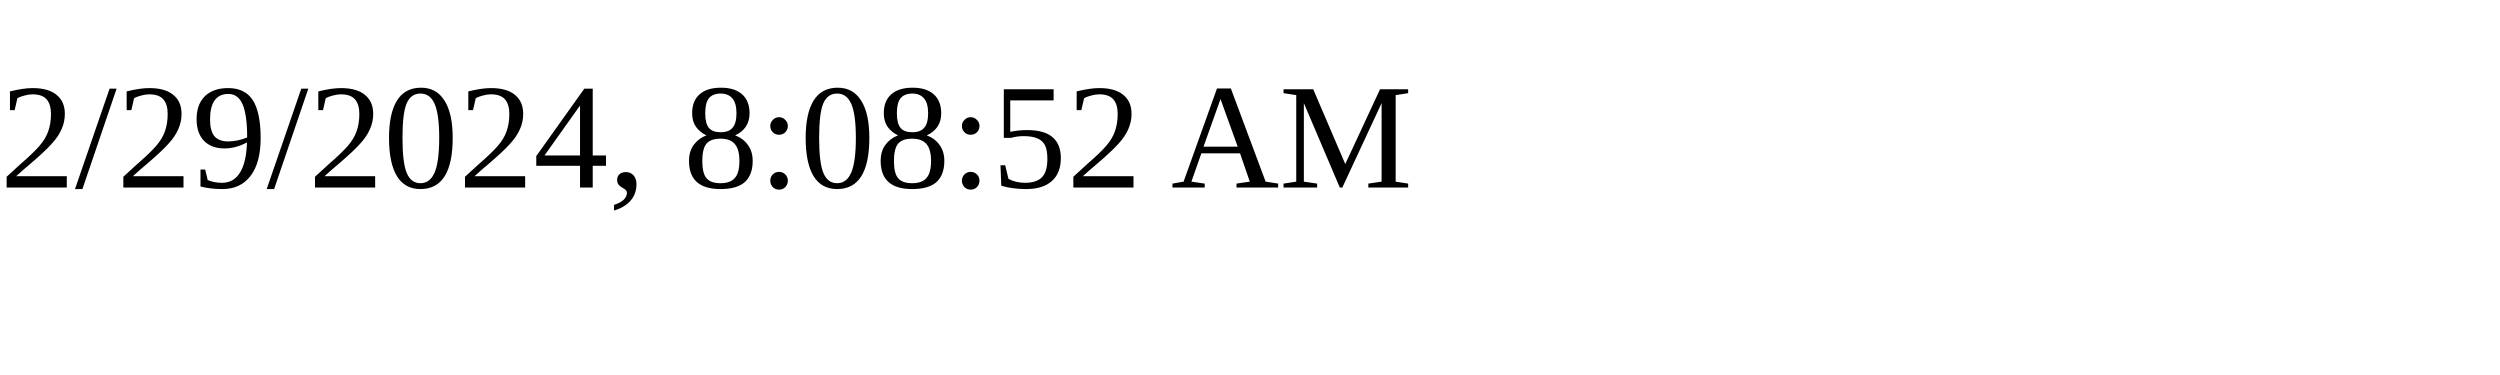
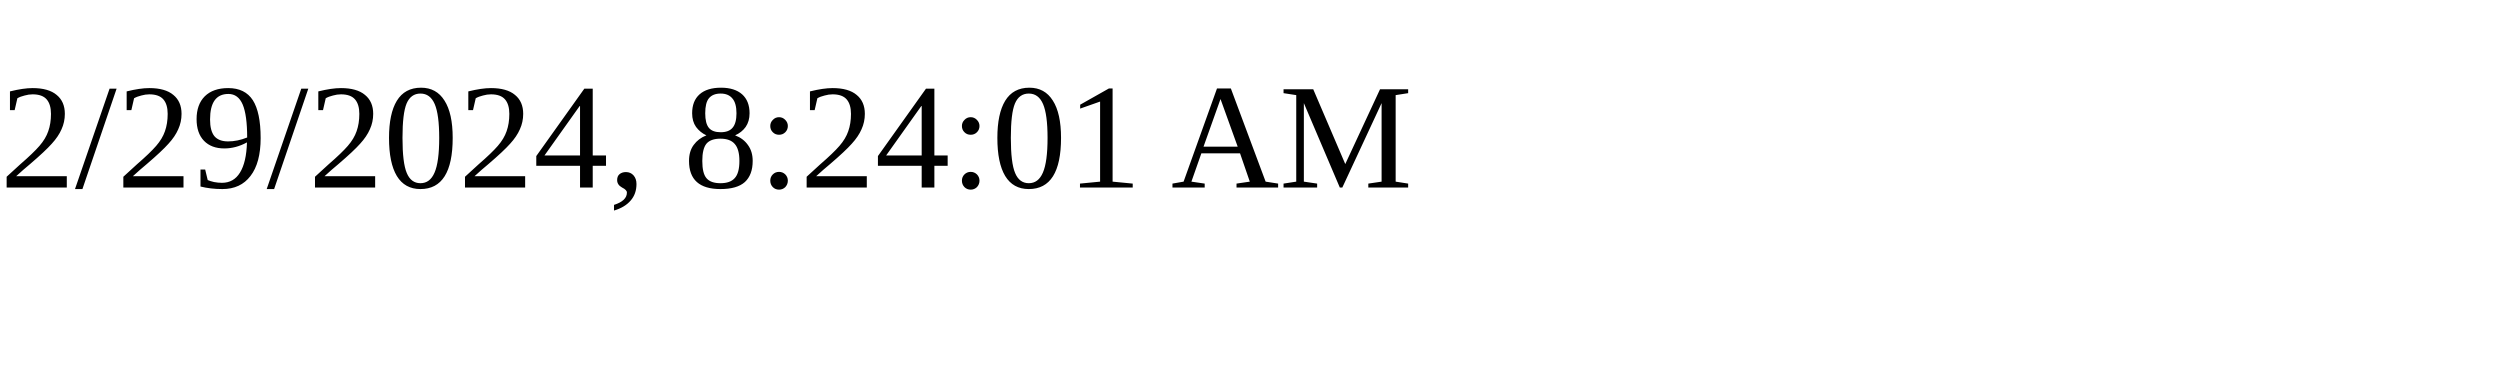
<svg xmlns="http://www.w3.org/2000/svg" height="30" width="200">
-   <text x="0" y="15">2/29/2024, 8:08:52 AM</text>
+   <text x="0" y="15">2/29/2024, 8:24:01 AM</text>
</svg>
